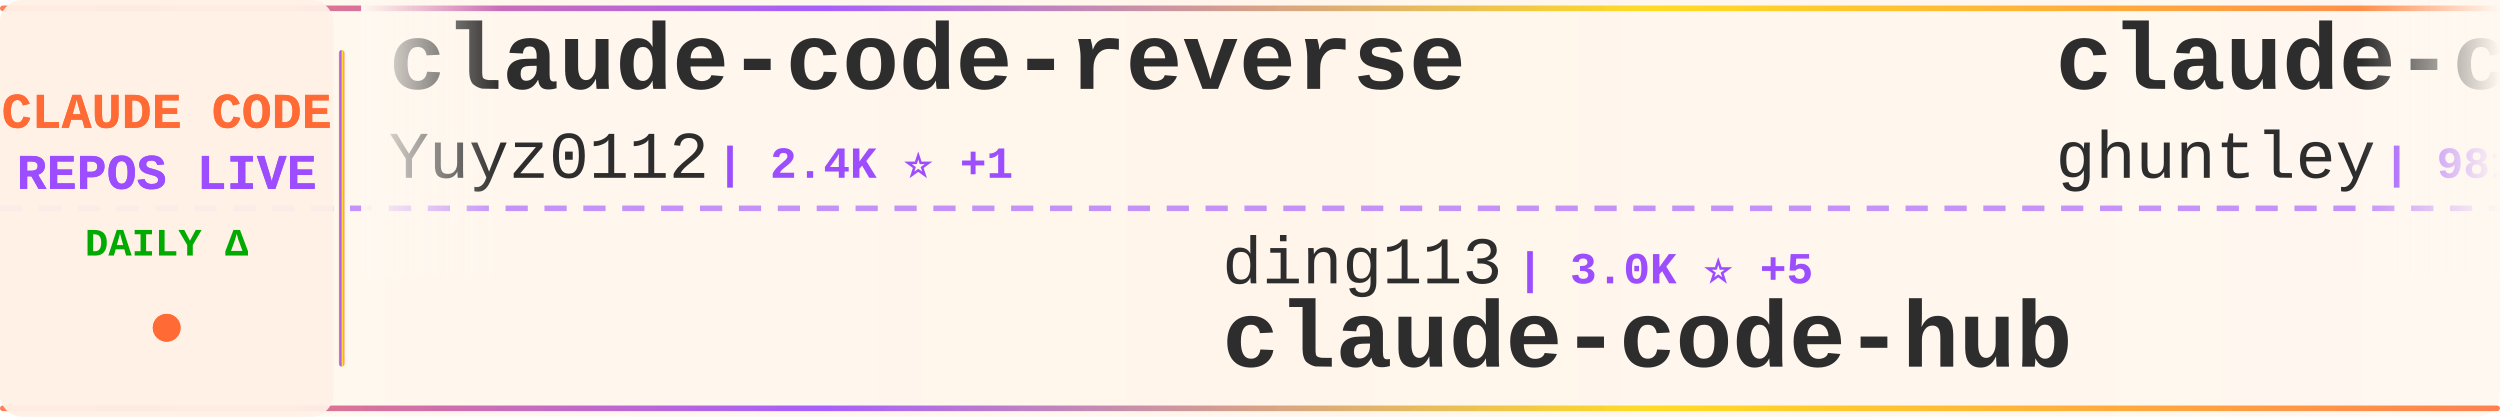
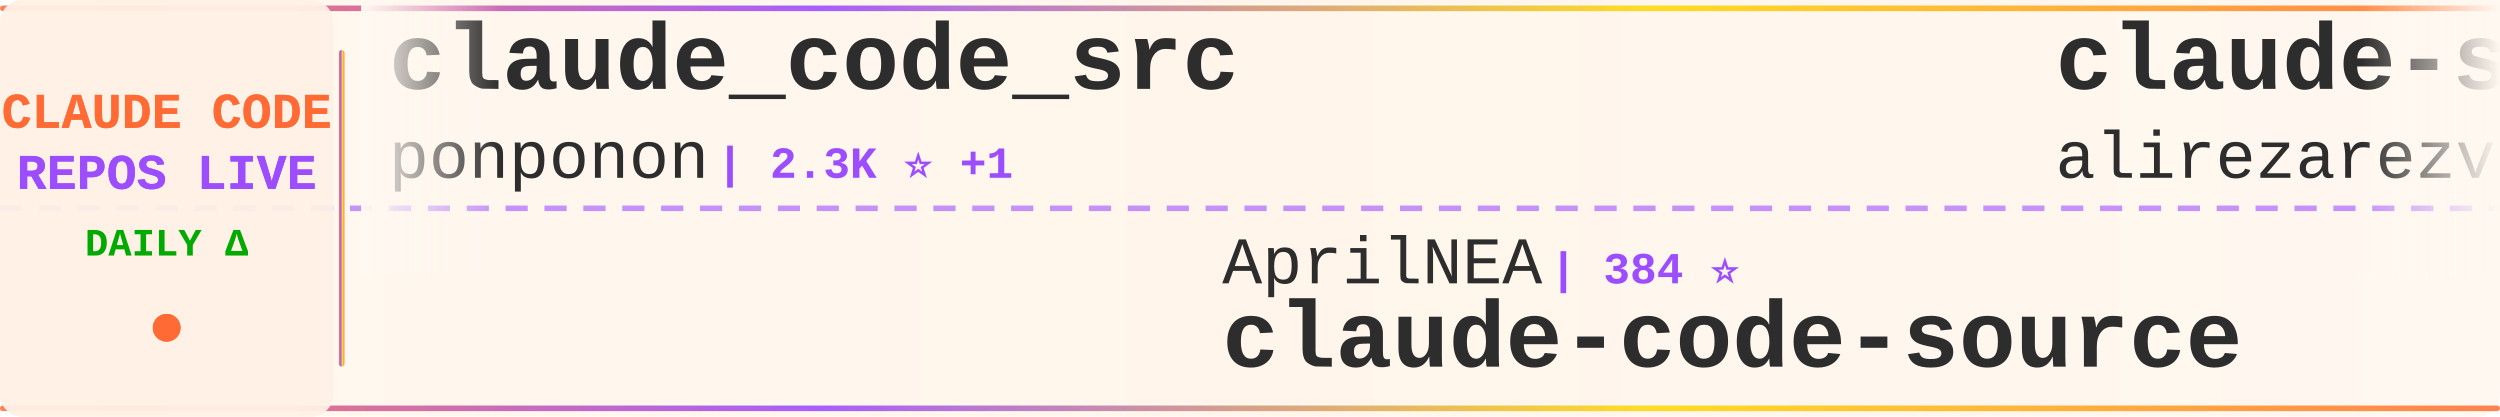
<svg xmlns="http://www.w3.org/2000/svg" width="900" height="150">
  <defs>
    <linearGradient id="tickerBg" x1="0%" y1="0%" x2="100%" y2="0%">
      <stop offset="0%" style="stop-color:#fff8f0;stop-opacity:0.98" />
      <stop offset="50%" style="stop-color:#fff5eb;stop-opacity:1" />
      <stop offset="100%" style="stop-color:#fff8f0;stop-opacity:0.98" />
    </linearGradient>
    <linearGradient id="borderGrad" x1="0%" y1="0%" x2="100%" y2="0%">
      <stop offset="0%" style="stop-color:#FF6B35;stop-opacity:0.85">
        <animate attributeName="stop-opacity" values="0.85;1;0.85" dur="2s" repeatCount="indefinite" />
      </stop>
      <stop offset="33%" style="stop-color:#9C4EFF;stop-opacity:0.9">
        <animate attributeName="stop-opacity" values="0.9;1;0.9" dur="2.2s" repeatCount="indefinite" />
      </stop>
      <stop offset="66%" style="stop-color:#FFD700;stop-opacity:0.85">
        <animate attributeName="stop-opacity" values="0.85;1;0.85" dur="1.8s" repeatCount="indefinite" />
      </stop>
      <stop offset="100%" style="stop-color:#FF6B35;stop-opacity:0.85">
        <animate attributeName="stop-opacity" values="0.85;1;0.85" dur="2s" repeatCount="indefinite" />
      </stop>
    </linearGradient>
    <filter id="textGlow">
      <feGaussianBlur stdDeviation="0.15" result="coloredBlur" />
      <feMerge>
        <feMergeNode in="coloredBlur" />
        <feMergeNode in="SourceGraphic" />
      </feMerge>
    </filter>
    <filter id="metricGlow">
      <feGaussianBlur stdDeviation="0.2" result="coloredBlur" />
      <feMerge>
        <feMergeNode in="coloredBlur" />
        <feMergeNode in="SourceGraphic" />
      </feMerge>
    </filter>
    <linearGradient id="leftFade" x1="0%" y1="0%" x2="100%" y2="0%">
      <stop offset="0%" style="stop-color:#fff8f0;stop-opacity:1" />
      <stop offset="100%" style="stop-color:#fff8f0;stop-opacity:0" />
    </linearGradient>
    <linearGradient id="rightFade" x1="0%" y1="0%" x2="100%" y2="0%">
      <stop offset="0%" style="stop-color:#fff8f0;stop-opacity:0" />
      <stop offset="100%" style="stop-color:#fff8f0;stop-opacity:1" />
    </linearGradient>
  </defs>
  <rect width="900" height="150" fill="url(#tickerBg)" rx="8" />
  <rect x="0" y="2" width="900" height="2" fill="url(#borderGrad)" rx="1" />
  <rect x="0" y="146" width="900" height="2" fill="url(#borderGrad)" rx="1" />
  <line x1="0" y1="75" x2="900" y2="75" stroke="#9C4EFF" stroke-width="2" stroke-dasharray="8 6" opacity="0.6" />
  <rect x="0" y="0" width="120" height="150" fill="#fff0e6" opacity="0.95" rx="8" />
  <text x="60" y="46" font-family="'Courier New', monospace" font-size="18" font-weight="bold" fill="#FF6B35" text-anchor="middle" filter="url(#textGlow)">
    CLAUDE CODE
  </text>
  <text x="60" y="68" font-family="'Courier New', monospace" font-size="18" font-weight="bold" fill="#9C4EFF" text-anchor="middle" filter="url(#textGlow)">
    REPOS LIVE
  </text>
  <text x="60" y="92" font-family="'Courier New', monospace" font-size="14" font-weight="bold" fill="#00aa00" text-anchor="middle">
    DAILY Δ
  </text>
  <circle cx="60" cy="118" r="5" fill="#FF6B35" filter="url(#metricGlow)">
    <animate attributeName="r" values="4;6;4" dur="1.5s" repeatCount="indefinite" />
    <animate attributeName="opacity" values="0.6;1;0.6" dur="1.5s" repeatCount="indefinite" />
  </circle>
  <rect x="122" y="18" width="2" height="114" fill="url(#borderGrad)" rx="1" />
  <clipPath id="tickerClip">
    <rect x="130" y="0" width="770" height="150" />
  </clipPath>
  <g clip-path="url(#tickerClip)">
    <g id="tickerItems">
      <animateTransform attributeName="transform" attributeType="XML" type="translate" from="0 0" to="-3000 0" dur="54s" repeatCount="indefinite" />
      <g transform="translate(0, 0)">
-         <text x="140" y="32" font-family="'Courier New', monospace" font-size="34" font-weight="bold" fill="#2d2d2d">claude-code-reverse</text>
-         <text x="140" y="64" font-family="'Courier New', monospace" font-size="24" font-weight="normal" fill="#2d2d2d" opacity="1.0">Yuyz0112</text>
-         <text x="258" y="64" font-family="'Courier New', monospace" font-size="16" font-weight="bold" fill="#9C4EFF"> | 2.4K ⭐ +1</text>
+         <text x="140" y="32" font-family="'Courier New', monospace" font-size="34" font-weight="bold" fill="#2d2d2d">claude_code_src</text>
+         <text x="140" y="64" font-family="'Courier New', monospace" font-size="24" font-weight="normal" fill="#2d2d2d" opacity="1.0">ponponon</text>
+         <text x="258" y="64" font-family="'Courier New', monospace" font-size="16" font-weight="bold" fill="#9C4EFF"> | 2.3K ⭐ +1</text>
      </g>
      <g transform="translate(300, 0)">
-         <text x="140" y="102" font-family="'Courier New', monospace" font-size="24" font-weight="normal" fill="#2d2d2d" opacity="1.0">ding113</text>
-         <text x="246" y="102" font-family="'Courier New', monospace" font-size="16" font-weight="bold" fill="#9C4EFF"> | 3.0K ⭐ +5</text>
-         <text x="140" y="132" font-family="'Courier New', monospace" font-size="34" font-weight="bold" fill="#2d2d2d">claude-code-hub</text>
+         <text x="140" y="102" font-family="'Courier New', monospace" font-size="24" font-weight="normal" fill="#2d2d2d" opacity="1.0">AprilNEA</text>
+         <text x="258" y="102" font-family="'Courier New', monospace" font-size="16" font-weight="bold" fill="#9C4EFF"> | 384 ⭐</text>
+         <text x="140" y="132" font-family="'Courier New', monospace" font-size="34" font-weight="bold" fill="#2d2d2d">claude-code-source</text>
      </g>
      <g transform="translate(600, 0)">
-         <text x="140" y="32" font-family="'Courier New', monospace" font-size="34" font-weight="bold" fill="#2d2d2d">claude-code-source-code-...</text>
-         <text x="140" y="64" font-family="'Courier New', monospace" font-size="24" font-weight="normal" fill="#2d2d2d" opacity="1.0">ghuntley</text>
-         <text x="258" y="64" font-family="'Courier New', monospace" font-size="16" font-weight="bold" fill="#9C4EFF"> | 981 ⭐</text>
+         <text x="140" y="32" font-family="'Courier New', monospace" font-size="34" font-weight="bold" fill="#2d2d2d">claude-skills</text>
+         <text x="140" y="64" font-family="'Courier New', monospace" font-size="24" font-weight="normal" fill="#2d2d2d" opacity="1.0">alirezarezvani</text>
+         <text x="330" y="64" font-family="'Courier New', monospace" font-size="16" font-weight="bold" fill="#9C4EFF"> | 16.8K ⭐ +114</text>
      </g>
      <g transform="translate(900, 0)">
-         <text x="140" y="102" font-family="'Courier New', monospace" font-size="24" font-weight="normal" fill="#2d2d2d" opacity="1.0">SeemSeam</text>
-         <text x="258" y="102" font-family="'Courier New', monospace" font-size="16" font-weight="bold" fill="#9C4EFF"> | 2.8K ⭐ +16</text>
-         <text x="140" y="132" font-family="'Courier New', monospace" font-size="34" font-weight="bold" fill="#2d2d2d">claude_codex_bridge</text>
+         <text x="140" y="102" font-family="'Courier New', monospace" font-size="24" font-weight="normal" fill="#2d2d2d" opacity="1.0">ChinaSiro</text>
+         <text x="270" y="102" font-family="'Courier New', monospace" font-size="16" font-weight="bold" fill="#9C4EFF"> | 9.3K ⭐ +10</text>
+         <text x="140" y="132" font-family="'Courier New', monospace" font-size="34" font-weight="bold" fill="#2d2d2d">claude-code-sourcemap</text>
      </g>
      <g transform="translate(1200, 0)">
-         <text x="140" y="32" font-family="'Courier New', monospace" font-size="34" font-weight="bold" fill="#2d2d2d">claude-code-best-practic...</text>
-         <text x="140" y="64" font-family="'Courier New', monospace" font-size="24" font-weight="normal" fill="#2d2d2d" opacity="1.0">shanraisshan</text>
-         <text x="306" y="64" font-family="'Courier New', monospace" font-size="16" font-weight="bold" fill="#9C4EFF"> | 55.8K ⭐ +189</text>
+         <text x="140" y="32" font-family="'Courier New', monospace" font-size="34" font-weight="bold" fill="#2d2d2d">ralph</text>
+         <text x="140" y="64" font-family="'Courier New', monospace" font-size="24" font-weight="normal" fill="#2d2d2d" opacity="1.0">snarktank</text>
+         <text x="270" y="64" font-family="'Courier New', monospace" font-size="16" font-weight="bold" fill="#9C4EFF"> | 19.8K ⭐ +42</text>
      </g>
      <g transform="translate(1500, 0)">
-         <text x="140" y="102" font-family="'Courier New', monospace" font-size="24" font-weight="normal" fill="#2d2d2d" opacity="1.0">anthropics</text>
-         <text x="282" y="102" font-family="'Courier New', monospace" font-size="16" font-weight="bold" fill="#9C4EFF"> | 29.0K ⭐ +159</text>
-         <text x="140" y="132" font-family="'Courier New', monospace" font-size="34" font-weight="bold" fill="#2d2d2d">claude-plugins-official</text>
+         <text x="140" y="102" font-family="'Courier New', monospace" font-size="24" font-weight="normal" fill="#2d2d2d" opacity="1.0">catlog22</text>
+         <text x="258" y="102" font-family="'Courier New', monospace" font-size="16" font-weight="bold" fill="#9C4EFF"> | 2.1K ⭐ +5</text>
+         <text x="140" y="132" font-family="'Courier New', monospace" font-size="34" font-weight="bold" fill="#2d2d2d">Claude-Code-Workflow</text>
      </g>
      <g transform="translate(1800, 0)">
-         <text x="140" y="32" font-family="'Courier New', monospace" font-size="34" font-weight="bold" fill="#2d2d2d">claude-code-guide</text>
-         <text x="140" y="64" font-family="'Courier New', monospace" font-size="24" font-weight="normal" fill="#2d2d2d" opacity="1.0">zebbern</text>
-         <text x="246" y="64" font-family="'Courier New', monospace" font-size="16" font-weight="bold" fill="#9C4EFF"> | 4.2K ⭐ +5</text>
+         <text x="140" y="32" font-family="'Courier New', monospace" font-size="34" font-weight="bold" fill="#2d2d2d">ECC</text>
+         <text x="140" y="64" font-family="'Courier New', monospace" font-size="24" font-weight="normal" fill="#2d2d2d" opacity="1.0">affaan-m</text>
+         <text x="258" y="64" font-family="'Courier New', monospace" font-size="16" font-weight="bold" fill="#9C4EFF"> | 201.4K ⭐ +1.7K</text>
      </g>
      <g transform="translate(2100, 0)">
-         <text x="140" y="102" font-family="'Courier New', monospace" font-size="24" font-weight="normal" fill="#2d2d2d" opacity="1.0">edmund-io</text>
-         <text x="270" y="102" font-family="'Courier New', monospace" font-size="16" font-weight="bold" fill="#9C4EFF"> | 1.4K ⭐</text>
-         <text x="140" y="132" font-family="'Courier New', monospace" font-size="34" font-weight="bold" fill="#2d2d2d">edmunds-claude-code</text>
+         <text x="140" y="102" font-family="'Courier New', monospace" font-size="24" font-weight="normal" fill="#2d2d2d" opacity="1.0">multica-ai</text>
+         <text x="282" y="102" font-family="'Courier New', monospace" font-size="16" font-weight="bold" fill="#9C4EFF"> | 164.2K ⭐ +1.3K</text>
+         <text x="140" y="132" font-family="'Courier New', monospace" font-size="34" font-weight="bold" fill="#2d2d2d">andrej-karpathy-skills</text>
      </g>
      <g transform="translate(2400, 0)">
-         <text x="140" y="32" font-family="'Courier New', monospace" font-size="34" font-weight="bold" fill="#2d2d2d">claude-code-source</text>
-         <text x="140" y="64" font-family="'Courier New', monospace" font-size="24" font-weight="normal" fill="#2d2d2d" opacity="1.0">hangsman</text>
-         <text x="258" y="64" font-family="'Courier New', monospace" font-size="16" font-weight="bold" fill="#9C4EFF"> | 781 ⭐</text>
+         <text x="140" y="32" font-family="'Courier New', monospace" font-size="34" font-weight="bold" fill="#2d2d2d">claude-code-book</text>
+         <text x="140" y="64" font-family="'Courier New', monospace" font-size="24" font-weight="normal" fill="#2d2d2d" opacity="1.0">lintsinghua</text>
+         <text x="294" y="64" font-family="'Courier New', monospace" font-size="16" font-weight="bold" fill="#9C4EFF"> | 3.5K ⭐ +18</text>
      </g>
      <g transform="translate(2700, 0)">
-         <text x="140" y="102" font-family="'Courier New', monospace" font-size="24" font-weight="normal" fill="#2d2d2d" opacity="1.0">VoltAgent</text>
-         <text x="270" y="102" font-family="'Courier New', monospace" font-size="16" font-weight="bold" fill="#9C4EFF"> | 21.0K ⭐ +60</text>
-         <text x="140" y="132" font-family="'Courier New', monospace" font-size="34" font-weight="bold" fill="#2d2d2d">awesome-claude-code-suba...</text>
+         <text x="140" y="102" font-family="'Courier New', monospace" font-size="24" font-weight="normal" fill="#2d2d2d" opacity="1.0">sugyan</text>
+         <text x="234" y="102" font-family="'Courier New', monospace" font-size="16" font-weight="bold" fill="#9C4EFF"> | 1.1K ⭐ +3</text>
+         <text x="140" y="132" font-family="'Courier New', monospace" font-size="34" font-weight="bold" fill="#2d2d2d">claude-code-webui</text>
      </g>
      <g transform="translate(3000, 0)">
-         <text x="140" y="32" font-family="'Courier New', monospace" font-size="34" font-weight="bold" fill="#2d2d2d">claude-code-reverse</text>
-         <text x="140" y="64" font-family="'Courier New', monospace" font-size="24" font-weight="normal" fill="#2d2d2d" opacity="1.0">Yuyz0112</text>
-         <text x="258" y="64" font-family="'Courier New', monospace" font-size="16" font-weight="bold" fill="#9C4EFF"> | 2.4K ⭐ +1</text>
+         <text x="140" y="32" font-family="'Courier New', monospace" font-size="34" font-weight="bold" fill="#2d2d2d">claude_code_src</text>
+         <text x="140" y="64" font-family="'Courier New', monospace" font-size="24" font-weight="normal" fill="#2d2d2d" opacity="1.0">ponponon</text>
+         <text x="258" y="64" font-family="'Courier New', monospace" font-size="16" font-weight="bold" fill="#9C4EFF"> | 2.3K ⭐ +1</text>
      </g>
      <g transform="translate(3300, 0)">
-         <text x="140" y="102" font-family="'Courier New', monospace" font-size="24" font-weight="normal" fill="#2d2d2d" opacity="1.0">ding113</text>
-         <text x="246" y="102" font-family="'Courier New', monospace" font-size="16" font-weight="bold" fill="#9C4EFF"> | 3.0K ⭐ +5</text>
-         <text x="140" y="132" font-family="'Courier New', monospace" font-size="34" font-weight="bold" fill="#2d2d2d">claude-code-hub</text>
+         <text x="140" y="102" font-family="'Courier New', monospace" font-size="24" font-weight="normal" fill="#2d2d2d" opacity="1.0">AprilNEA</text>
+         <text x="258" y="102" font-family="'Courier New', monospace" font-size="16" font-weight="bold" fill="#9C4EFF"> | 384 ⭐</text>
+         <text x="140" y="132" font-family="'Courier New', monospace" font-size="34" font-weight="bold" fill="#2d2d2d">claude-code-source</text>
      </g>
      <g transform="translate(3600, 0)">
-         <text x="140" y="32" font-family="'Courier New', monospace" font-size="34" font-weight="bold" fill="#2d2d2d">claude-code-source-code-...</text>
-         <text x="140" y="64" font-family="'Courier New', monospace" font-size="24" font-weight="normal" fill="#2d2d2d" opacity="1.0">ghuntley</text>
-         <text x="258" y="64" font-family="'Courier New', monospace" font-size="16" font-weight="bold" fill="#9C4EFF"> | 981 ⭐</text>
+         <text x="140" y="32" font-family="'Courier New', monospace" font-size="34" font-weight="bold" fill="#2d2d2d">claude-skills</text>
+         <text x="140" y="64" font-family="'Courier New', monospace" font-size="24" font-weight="normal" fill="#2d2d2d" opacity="1.0">alirezarezvani</text>
+         <text x="330" y="64" font-family="'Courier New', monospace" font-size="16" font-weight="bold" fill="#9C4EFF"> | 16.8K ⭐ +114</text>
      </g>
      <g transform="translate(3900, 0)">
-         <text x="140" y="102" font-family="'Courier New', monospace" font-size="24" font-weight="normal" fill="#2d2d2d" opacity="1.0">SeemSeam</text>
-         <text x="258" y="102" font-family="'Courier New', monospace" font-size="16" font-weight="bold" fill="#9C4EFF"> | 2.8K ⭐ +16</text>
-         <text x="140" y="132" font-family="'Courier New', monospace" font-size="34" font-weight="bold" fill="#2d2d2d">claude_codex_bridge</text>
+         <text x="140" y="102" font-family="'Courier New', monospace" font-size="24" font-weight="normal" fill="#2d2d2d" opacity="1.0">ChinaSiro</text>
+         <text x="270" y="102" font-family="'Courier New', monospace" font-size="16" font-weight="bold" fill="#9C4EFF"> | 9.3K ⭐ +10</text>
+         <text x="140" y="132" font-family="'Courier New', monospace" font-size="34" font-weight="bold" fill="#2d2d2d">claude-code-sourcemap</text>
      </g>
    </g>
  </g>
  <rect x="130" y="0" width="50" height="100" fill="url(#leftFade)" />
  <rect x="850" y="0" width="50" height="100" fill="url(#rightFade)" />
</svg>
